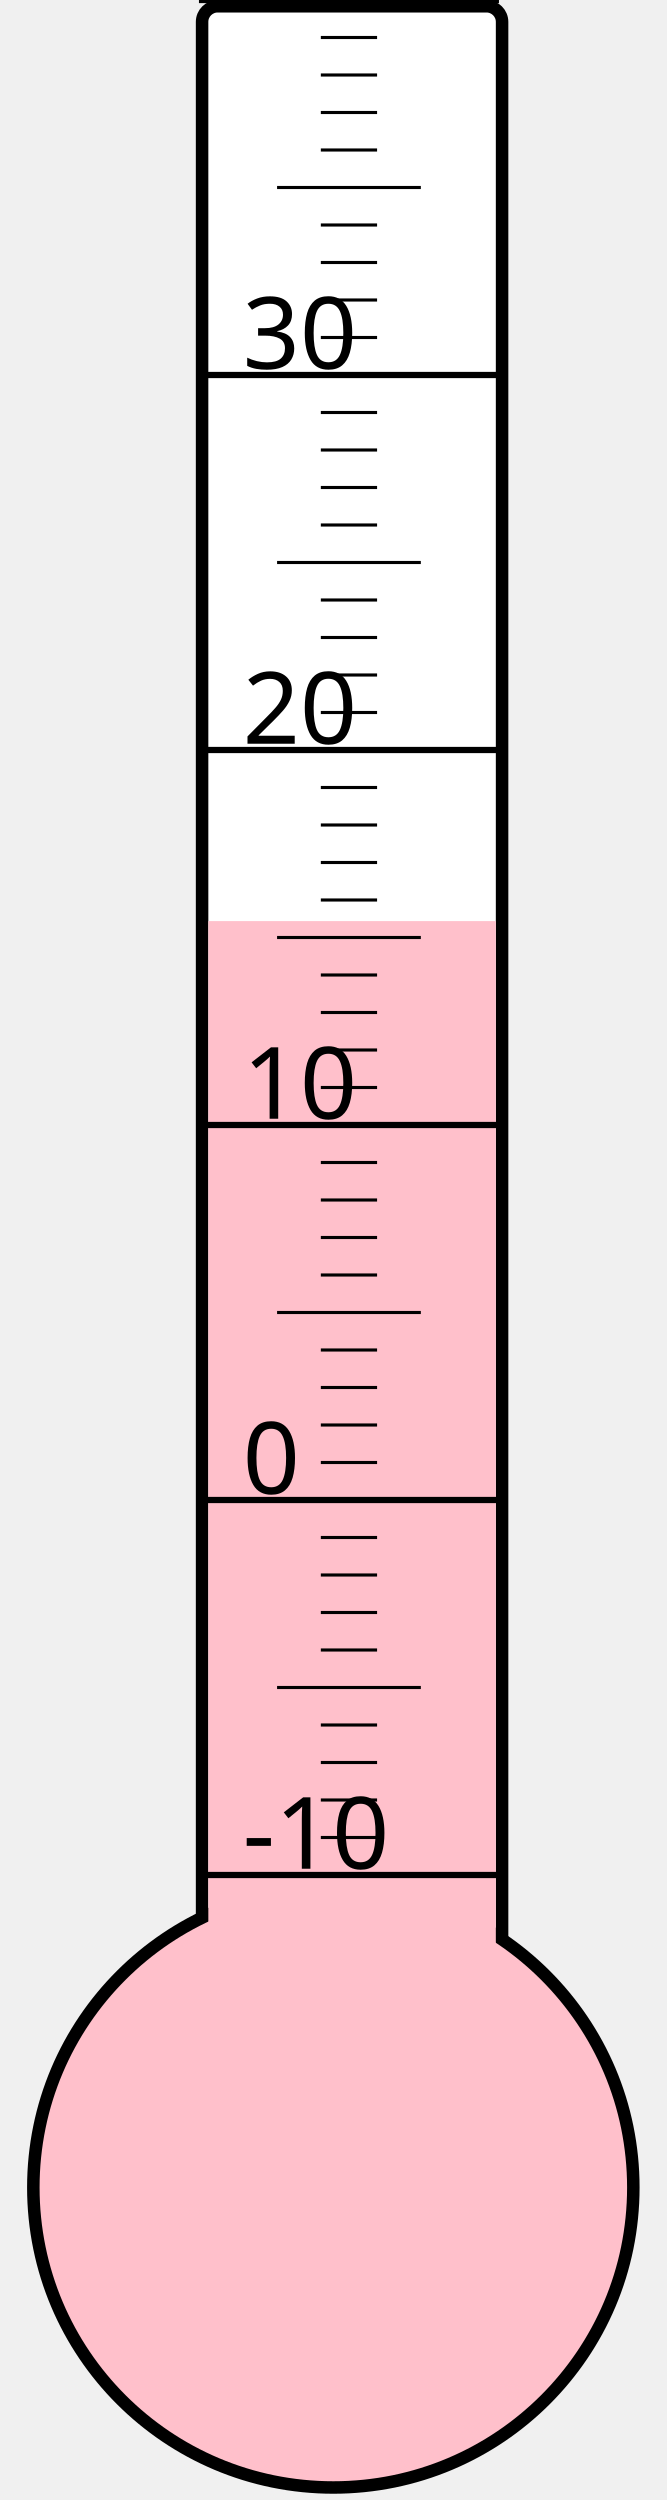
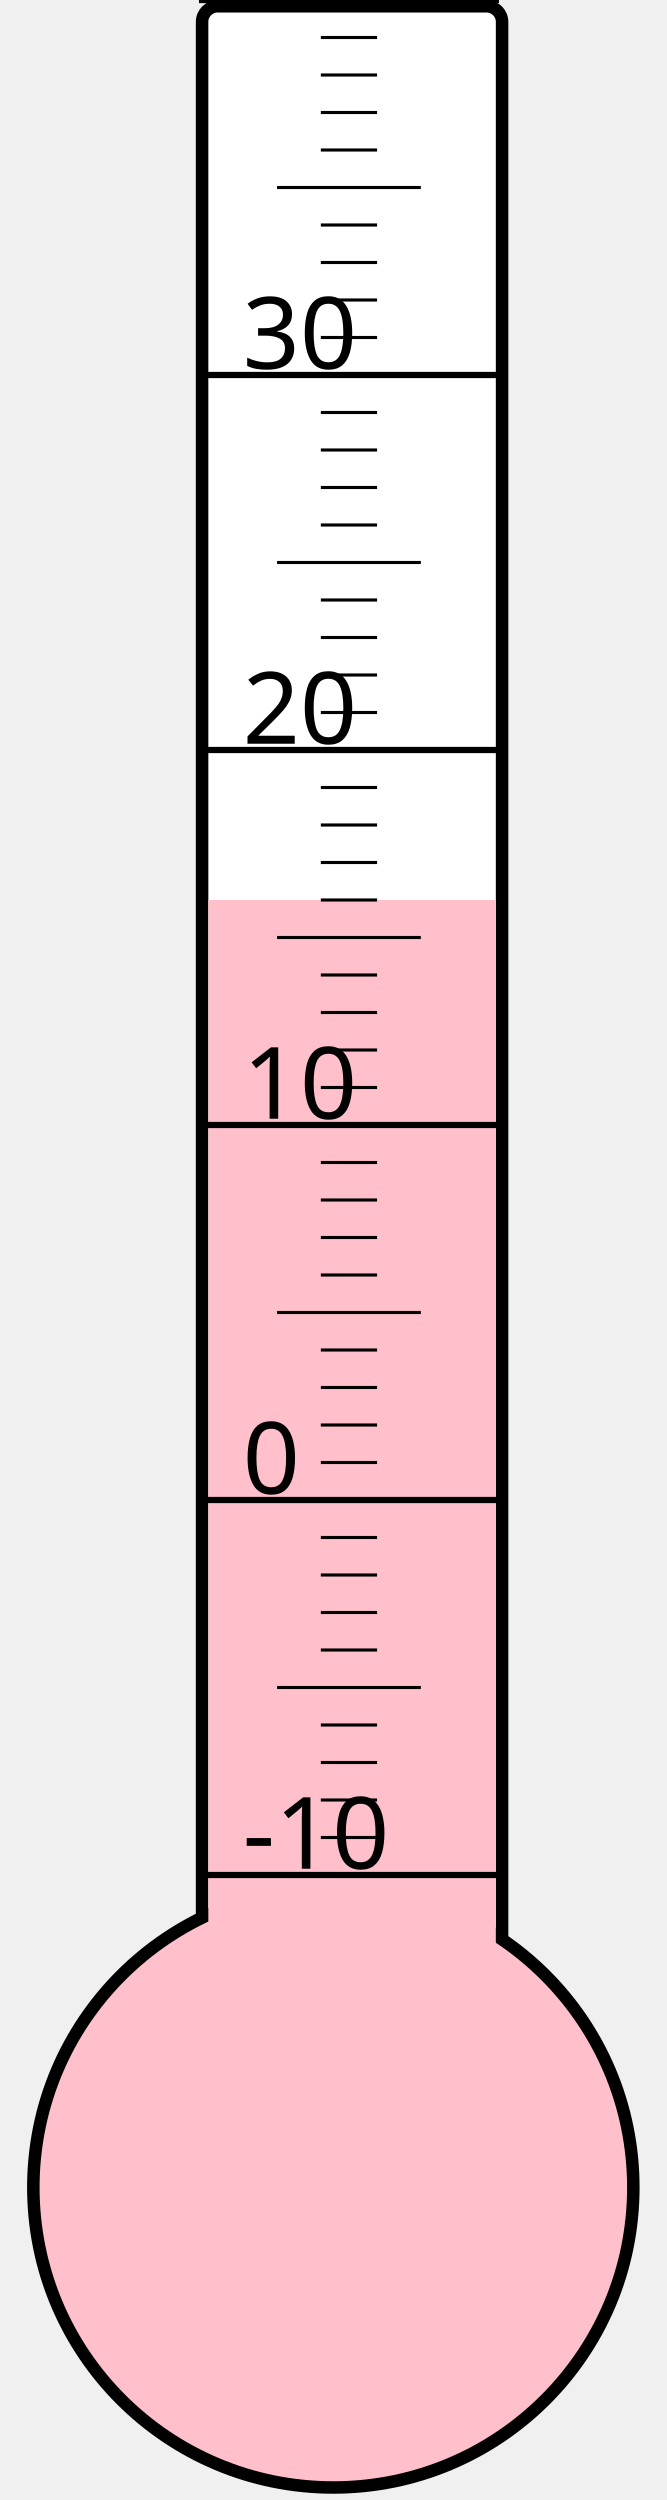
<svg xmlns="http://www.w3.org/2000/svg" width="40px" height="150px" viewBox="0 0 200 800">
  <rect width="200" height="800" x="0" y="0" style="fill: #ffffeb; fill-opacity: 0;" />
  <rect width="96" height="680" x="58" y="2" rx="5" ry="5" style="fill: white; fill-opacity: 1; stroke: black; stroke-width: 4;" />
  <circle cx="100" cy="700" r="96" style="fill: pink; stroke: black; stroke-width: 4;" />
-   <rect width="92" height="405.25" x="60" y="294.75" style="fill: pink; fill-opacity: 1; stroke-width: 0;" />
+   <rect width="92" height="412.0" x="60" y="288.0" style="fill: pink; fill-opacity: 1; stroke-width: 0;" />
  <text x="71" y="598" style="font-family: sans-serif; font-size: 24pt;">-10</text>
  <text x="71" y="478" style="font-family: sans-serif; font-size: 24pt;">0</text>
  <text x="71" y="358" style="font-family: sans-serif; font-size: 24pt;">10</text>
  <text x="71" y="238" style="font-family: sans-serif; font-size: 24pt;">20</text>
  <text x="71" y="118" style="font-family: sans-serif; font-size: 24pt;">30</text>
  <g style="stroke: black;">
    <line x1="57" y1="600" x2="153" y2="600" style="stroke-width: 2;" />
    <line x1="96" y1="588" x2="114" y2="588" style="stroke-width: 1;" />
    <line x1="96" y1="576" x2="114" y2="576" style="stroke-width: 1;" />
    <line x1="96" y1="564" x2="114" y2="564" style="stroke-width: 1;" />
    <line x1="96" y1="552" x2="114" y2="552" style="stroke-width: 1;" />
    <line x1="82" y1="540" x2="128" y2="540" style="stroke-width: 1;" />
    <line x1="96" y1="528" x2="114" y2="528" style="stroke-width: 1;" />
    <line x1="96" y1="516" x2="114" y2="516" style="stroke-width: 1;" />
    <line x1="96" y1="504" x2="114" y2="504" style="stroke-width: 1;" />
    <line x1="96" y1="492" x2="114" y2="492" style="stroke-width: 1;" />
    <line x1="57" y1="480" x2="153" y2="480" style="stroke-width: 2;" />
    <line x1="96" y1="468" x2="114" y2="468" style="stroke-width: 1;" />
    <line x1="96" y1="456" x2="114" y2="456" style="stroke-width: 1;" />
    <line x1="96" y1="444" x2="114" y2="444" style="stroke-width: 1;" />
    <line x1="96" y1="432" x2="114" y2="432" style="stroke-width: 1;" />
    <line x1="82" y1="420" x2="128" y2="420" style="stroke-width: 1;" />
    <line x1="96" y1="408" x2="114" y2="408" style="stroke-width: 1;" />
    <line x1="96" y1="396" x2="114" y2="396" style="stroke-width: 1;" />
    <line x1="96" y1="384" x2="114" y2="384" style="stroke-width: 1;" />
    <line x1="96" y1="372" x2="114" y2="372" style="stroke-width: 1;" />
    <line x1="57" y1="360" x2="153" y2="360" style="stroke-width: 2;" />
    <line x1="96" y1="348" x2="114" y2="348" style="stroke-width: 1;" />
    <line x1="96" y1="336" x2="114" y2="336" style="stroke-width: 1;" />
    <line x1="96" y1="324" x2="114" y2="324" style="stroke-width: 1;" />
    <line x1="96" y1="312" x2="114" y2="312" style="stroke-width: 1;" />
    <line x1="82" y1="300" x2="128" y2="300" style="stroke-width: 1;" />
    <line x1="96" y1="288" x2="114" y2="288" style="stroke-width: 1;" />
    <line x1="96" y1="276" x2="114" y2="276" style="stroke-width: 1;" />
    <line x1="96" y1="264" x2="114" y2="264" style="stroke-width: 1;" />
    <line x1="96" y1="252" x2="114" y2="252" style="stroke-width: 1;" />
    <line x1="57" y1="240" x2="153" y2="240" style="stroke-width: 2;" />
    <line x1="96" y1="228" x2="114" y2="228" style="stroke-width: 1;" />
    <line x1="96" y1="216" x2="114" y2="216" style="stroke-width: 1;" />
    <line x1="96" y1="204" x2="114" y2="204" style="stroke-width: 1;" />
    <line x1="96" y1="192" x2="114" y2="192" style="stroke-width: 1;" />
    <line x1="82" y1="180" x2="128" y2="180" style="stroke-width: 1;" />
    <line x1="96" y1="168" x2="114" y2="168" style="stroke-width: 1;" />
    <line x1="96" y1="156" x2="114" y2="156" style="stroke-width: 1;" />
    <line x1="96" y1="144" x2="114" y2="144" style="stroke-width: 1;" />
    <line x1="96" y1="132" x2="114" y2="132" style="stroke-width: 1;" />
    <line x1="57" y1="120" x2="153" y2="120" style="stroke-width: 2;" />
    <line x1="96" y1="108" x2="114" y2="108" style="stroke-width: 1;" />
    <line x1="96" y1="96" x2="114" y2="96" style="stroke-width: 1;" />
    <line x1="96" y1="84" x2="114" y2="84" style="stroke-width: 1;" />
    <line x1="96" y1="72" x2="114" y2="72" style="stroke-width: 1;" />
    <line x1="82" y1="60" x2="128" y2="60" style="stroke-width: 1;" />
    <line x1="96" y1="48" x2="114" y2="48" style="stroke-width: 1;" />
    <line x1="96" y1="36" x2="114" y2="36" style="stroke-width: 1;" />
    <line x1="96" y1="24" x2="114" y2="24" style="stroke-width: 1;" />
    <line x1="96" y1="12" x2="114" y2="12" style="stroke-width: 1;" />
    <line x1="57" y1="0" x2="153" y2="0" style="stroke-width: 2;" />
  </g>
</svg>
